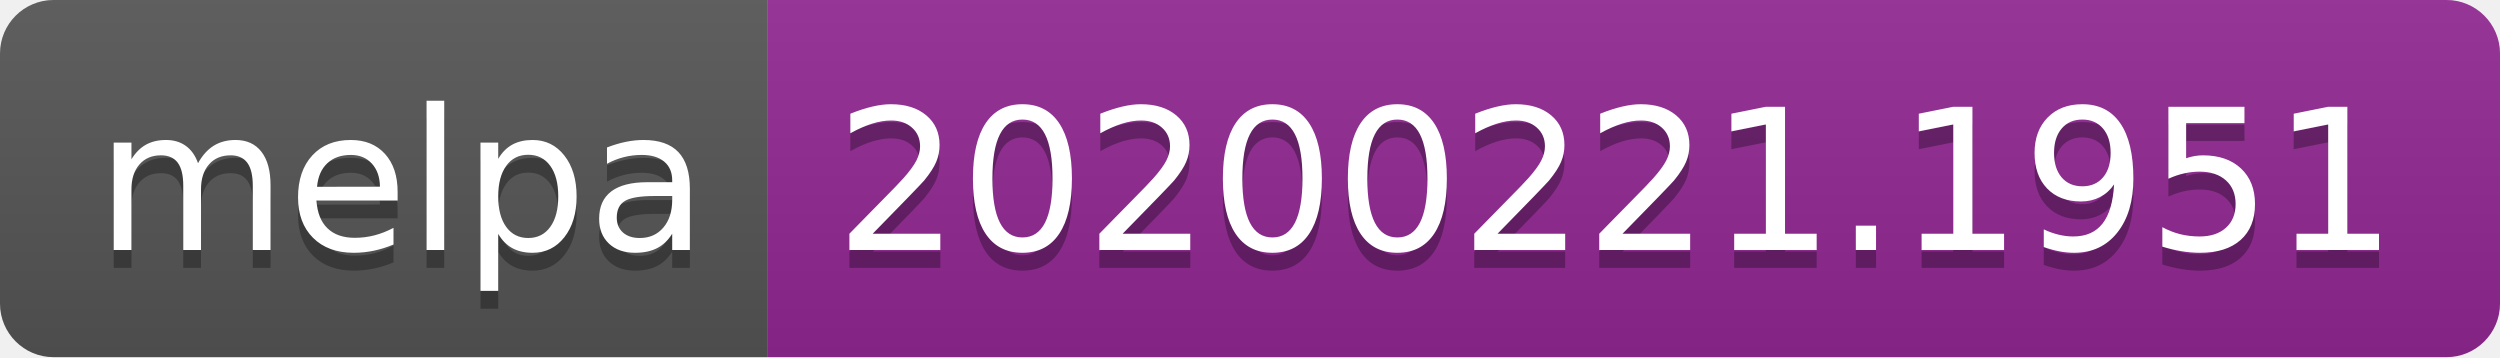
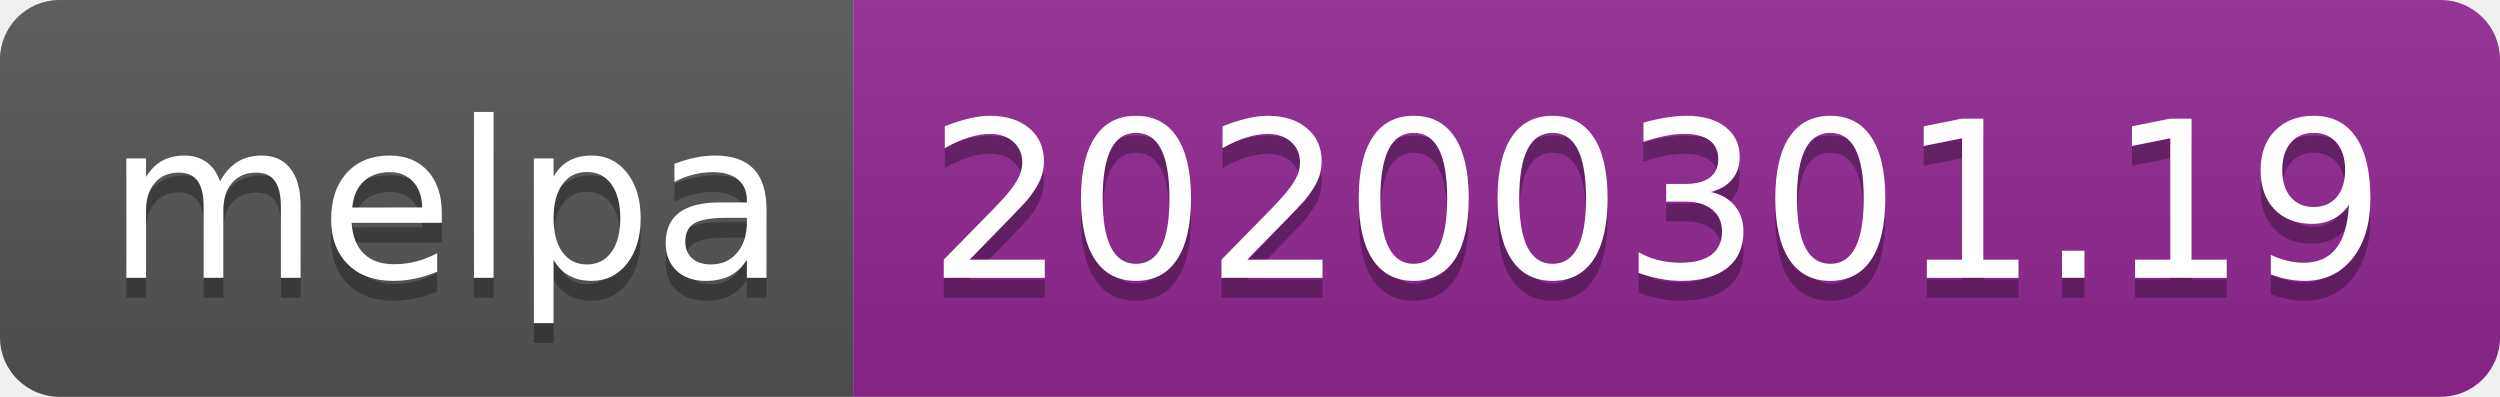
- <svg xmlns="http://www.w3.org/2000/svg" width="140" height="20">
+ <svg xmlns="http://www.w3.org/2000/svg" width="126" height="20">
  <linearGradient id="b" x2="0" y2="100%">
    <stop offset="0" stop-color="#bbb" stop-opacity=".1" />
    <stop offset="1" stop-opacity=".1" />
  </linearGradient>
  <clipPath id="a">
-     <rect width="140" height="20" rx="3" fill="#fff" />
+     <rect width="126" height="20" rx="3" fill="#fff" />
  </clipPath>
  <g clip-path="url(#a)">
    <path fill="#555" d="M0 0h43v20H0z" />
-     <path fill="#922793" d="M43 0h97v20H43z" />
-     <path fill="url(#b)" d="M0 0h140v20H0z" />
+     <path fill="#922793" d="M43 0h83v20H43z" />
+     <path fill="url(#b)" d="M0 0h126v20H0z" />
  </g>
  <g fill="#fff" text-anchor="middle" font-family="DejaVu Sans,Verdana,Geneva,sans-serif" font-size="110">
    <text x="225" y="150" fill="#010101" fill-opacity=".3" transform="scale(.1)" textLength="330">melpa</text>
    <text x="225" y="140" transform="scale(.1)" textLength="330">melpa</text>
-     <text x="905" y="150" fill="#010101" fill-opacity=".3" transform="scale(.1)" textLength="870">20200221.1951</text>
-     <text x="905" y="140" transform="scale(.1)" textLength="870">20200221.1951</text>
+     <text x="835" y="150" fill="#010101" fill-opacity=".3" transform="scale(.1)" textLength="730">20200301.19</text>
+     <text x="835" y="140" transform="scale(.1)" textLength="730">20200301.19</text>
  </g>
</svg>
